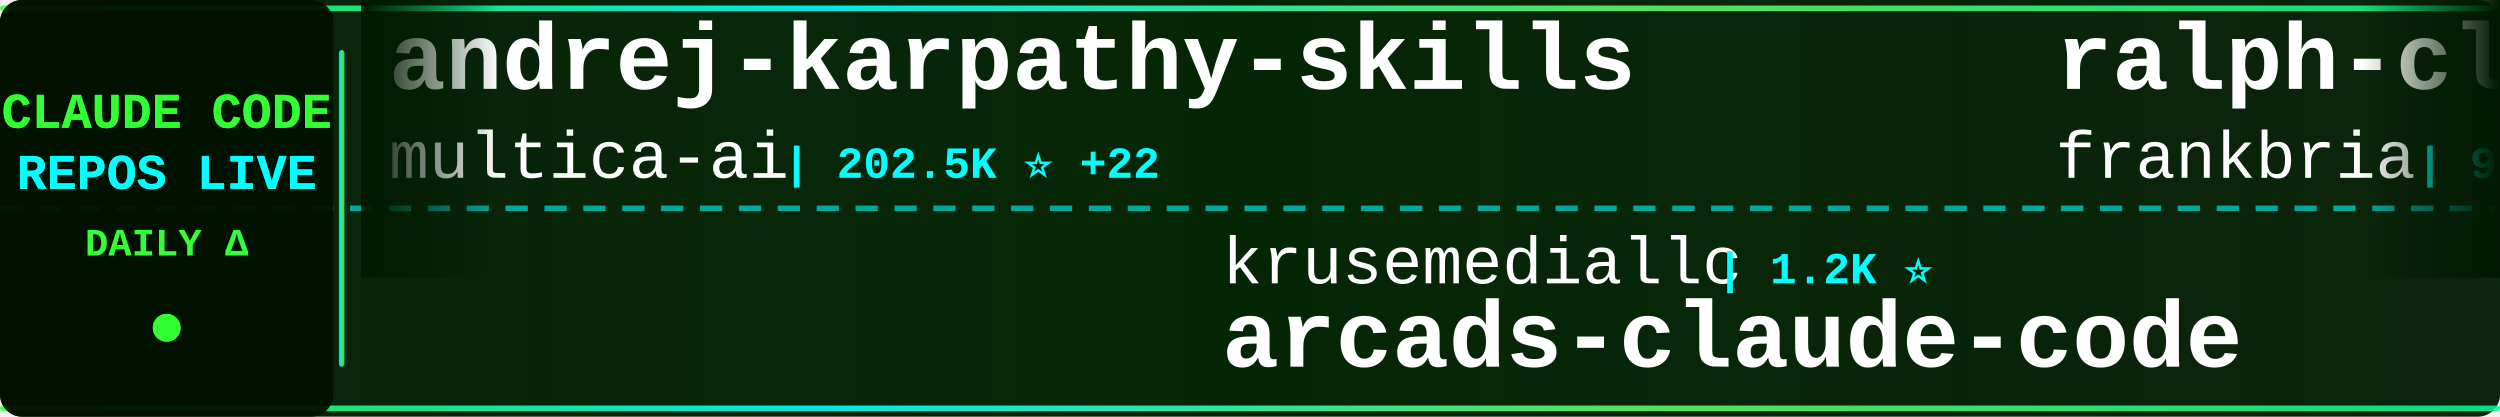
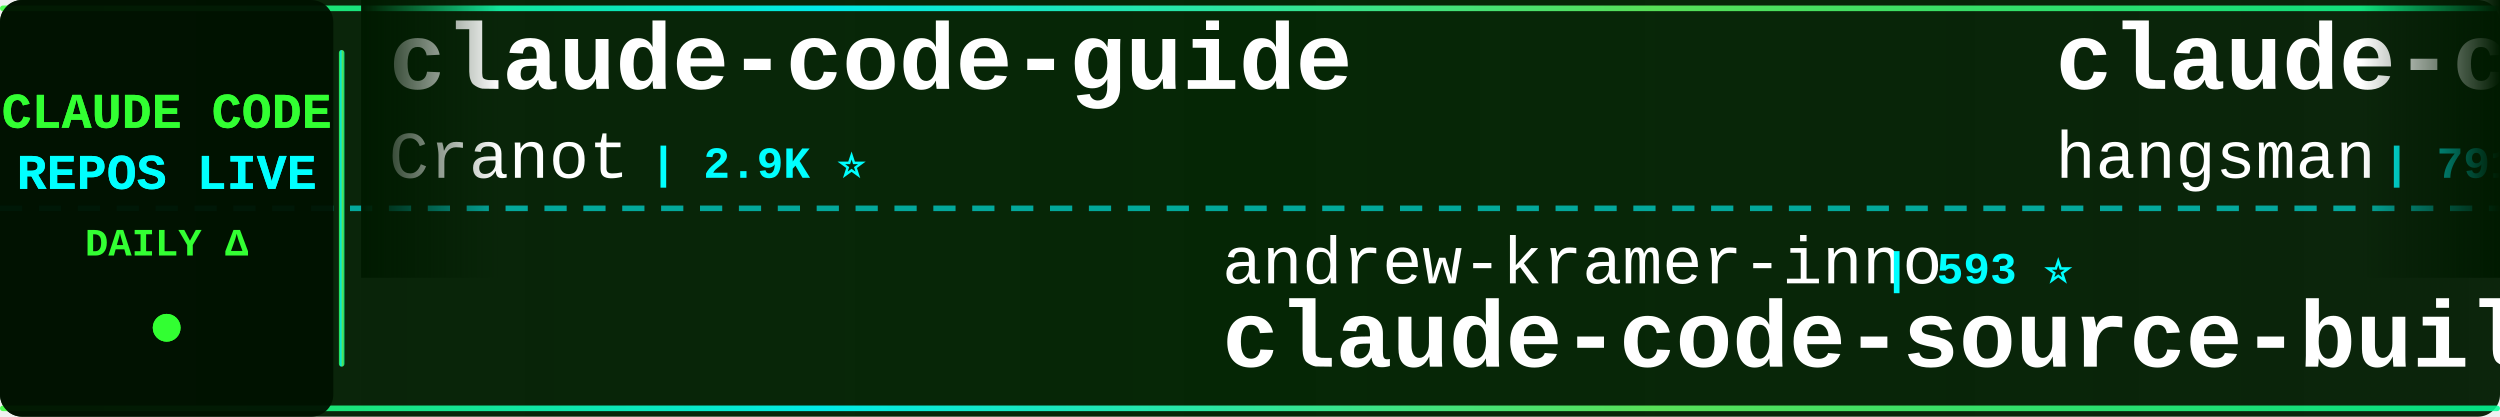
<svg xmlns="http://www.w3.org/2000/svg" width="900" height="150">
  <defs>
    <linearGradient id="tickerBg" x1="0%" y1="0%" x2="100%" y2="0%">
      <stop offset="0%" style="stop-color:#001a00;stop-opacity:0.95" />
      <stop offset="50%" style="stop-color:#002200;stop-opacity:0.98" />
      <stop offset="100%" style="stop-color:#001a00;stop-opacity:0.95" />
    </linearGradient>
    <linearGradient id="borderGrad" x1="0%" y1="0%" x2="100%" y2="0%">
      <stop offset="0%" style="stop-color:#33ff33;stop-opacity:0.85">
        <animate attributeName="stop-opacity" values="0.85;1;0.85" dur="2s" repeatCount="indefinite" />
      </stop>
      <stop offset="33%" style="stop-color:#00ffff;stop-opacity:0.9">
        <animate attributeName="stop-opacity" values="0.9;1;0.9" dur="2.2s" repeatCount="indefinite" />
      </stop>
      <stop offset="66%" style="stop-color:#66ff66;stop-opacity:0.85">
        <animate attributeName="stop-opacity" values="0.85;1;0.85" dur="1.8s" repeatCount="indefinite" />
      </stop>
      <stop offset="100%" style="stop-color:#00ff99;stop-opacity:0.85">
        <animate attributeName="stop-opacity" values="0.85;1;0.85" dur="2s" repeatCount="indefinite" />
      </stop>
    </linearGradient>
    <filter id="textGlow">
      <feGaussianBlur stdDeviation="0.1" result="coloredBlur" />
      <feMerge>
        <feMergeNode in="coloredBlur" />
        <feMergeNode in="SourceGraphic" />
      </feMerge>
    </filter>
    <filter id="metricGlow">
      <feGaussianBlur stdDeviation="0.2" result="coloredBlur" />
      <feMerge>
        <feMergeNode in="coloredBlur" />
        <feMergeNode in="SourceGraphic" />
      </feMerge>
    </filter>
    <linearGradient id="leftFade" x1="0%" y1="0%" x2="100%" y2="0%">
      <stop offset="0%" style="stop-color:#001a00;stop-opacity:1" />
      <stop offset="100%" style="stop-color:#001a00;stop-opacity:0" />
    </linearGradient>
    <linearGradient id="rightFade" x1="0%" y1="0%" x2="100%" y2="0%">
      <stop offset="0%" style="stop-color:#001a00;stop-opacity:0" />
      <stop offset="100%" style="stop-color:#001a00;stop-opacity:1" />
    </linearGradient>
  </defs>
  <rect width="900" height="150" fill="url(#tickerBg)" rx="8" />
  <rect x="0" y="2" width="900" height="2" fill="url(#borderGrad)" rx="1" />
  <rect x="0" y="146" width="900" height="2" fill="url(#borderGrad)" rx="1" />
  <line x1="0" y1="75" x2="900" y2="75" stroke="#00ffff" stroke-width="2" stroke-dasharray="8 6" opacity="0.6" />
  <rect x="0" y="0" width="120" height="150" fill="#001100" opacity="0.95" rx="8" />
  <text x="60" y="46" font-family="'Courier New', monospace" font-size="18" font-weight="bold" fill="#33ff33" text-anchor="middle" filter="url(#textGlow)">
    CLAUDE CODE
  </text>
  <text x="60" y="68" font-family="'Courier New', monospace" font-size="18" font-weight="bold" fill="#00ffff" text-anchor="middle" filter="url(#textGlow)">
    REPOS LIVE
  </text>
  <text x="60" y="92" font-family="'Courier New', monospace" font-size="14" font-weight="bold" fill="#33ff33" text-anchor="middle">
    DAILY Δ
  </text>
  <circle cx="60" cy="118" r="5" fill="#33ff33" filter="url(#metricGlow)">
    <animate attributeName="r" values="4;6;4" dur="1.5s" repeatCount="indefinite" />
    <animate attributeName="opacity" values="0.6;1;0.6" dur="1.5s" repeatCount="indefinite" />
  </circle>
  <rect x="122" y="18" width="2" height="114" fill="url(#borderGrad)" rx="1" />
  <clipPath id="tickerClip">
    <rect x="130" y="0" width="770" height="150" />
  </clipPath>
  <g clip-path="url(#tickerClip)">
    <g id="tickerItems">
      <animateTransform attributeName="transform" attributeType="XML" type="translate" from="0 0" to="-3000 0" dur="54s" repeatCount="indefinite" />
      <g transform="translate(0, 0)">
-         <text x="140" y="32" font-family="'Courier New', monospace" font-size="34" font-weight="bold" fill="#ffffff">andrej-karpathy-skills</text>
-         <text x="140" y="64" font-family="'Courier New', monospace" font-size="24" font-weight="normal" fill="#ffffff" opacity="1.0">multica-ai</text>
-         <text x="282" y="64" font-family="'Courier New', monospace" font-size="16" font-weight="bold" fill="#00ffff"> | 202.5K ⭐ +22</text>
+         <text x="140" y="32" font-family="'Courier New', monospace" font-size="34" font-weight="bold" fill="#ffffff">claude-code-guide</text>
+         <text x="140" y="64" font-family="'Courier New', monospace" font-size="24" font-weight="normal" fill="#ffffff" opacity="1.0">Cranot</text>
+         <text x="234" y="64" font-family="'Courier New', monospace" font-size="16" font-weight="bold" fill="#00ffff"> | 2.9K ⭐</text>
      </g>
      <g transform="translate(300, 0)">
-         <text x="140" y="102" font-family="'Courier New', monospace" font-size="24" font-weight="normal" fill="#ffffff" opacity="1.0">krusemediallc</text>
-         <text x="318" y="102" font-family="'Courier New', monospace" font-size="16" font-weight="bold" fill="#00ffff"> | 1.2K ⭐</text>
-         <text x="140" y="132" font-family="'Courier New', monospace" font-size="34" font-weight="bold" fill="#ffffff">arcads-claude-code</text>
+         <text x="140" y="102" font-family="'Courier New', monospace" font-size="24" font-weight="normal" fill="#ffffff" opacity="1.0">andrew-kramer-inno</text>
+         <text x="378" y="102" font-family="'Courier New', monospace" font-size="16" font-weight="bold" fill="#00ffff"> | 593 ⭐</text>
+         <text x="140" y="132" font-family="'Courier New', monospace" font-size="34" font-weight="bold" fill="#ffffff">claude-code-source-build</text>
      </g>
      <g transform="translate(600, 0)">
-         <text x="140" y="32" font-family="'Courier New', monospace" font-size="34" font-weight="bold" fill="#ffffff">ralph-claude-code</text>
-         <text x="140" y="64" font-family="'Courier New', monospace" font-size="24" font-weight="normal" fill="#ffffff" opacity="1.0">frankbria</text>
-         <text x="270" y="64" font-family="'Courier New', monospace" font-size="16" font-weight="bold" fill="#00ffff"> | 9.6K ⭐ +1</text>
+         <text x="140" y="32" font-family="'Courier New', monospace" font-size="34" font-weight="bold" fill="#ffffff">claude-code-source</text>
+         <text x="140" y="64" font-family="'Courier New', monospace" font-size="24" font-weight="normal" fill="#ffffff" opacity="1.0">hangsman</text>
+         <text x="258" y="64" font-family="'Courier New', monospace" font-size="16" font-weight="bold" fill="#00ffff"> | 791 ⭐</text>
      </g>
      <g transform="translate(900, 0)">
-         <text x="140" y="102" font-family="'Courier New', monospace" font-size="24" font-weight="normal" fill="#ffffff" opacity="1.0">ghuntley</text>
-         <text x="258" y="102" font-family="'Courier New', monospace" font-size="16" font-weight="bold" fill="#00ffff"> | 989 ⭐</text>
-         <text x="140" y="132" font-family="'Courier New', monospace" font-size="34" font-weight="bold" fill="#ffffff">claude-code-source-code-...</text>
+         <text x="140" y="102" font-family="'Courier New', monospace" font-size="24" font-weight="normal" fill="#ffffff" opacity="1.0">darcyegb</text>
+         <text x="258" y="102" font-family="'Courier New', monospace" font-size="16" font-weight="bold" fill="#00ffff"> | 760 ⭐</text>
+         <text x="140" y="132" font-family="'Courier New', monospace" font-size="34" font-weight="bold" fill="#ffffff">ClaudeCodeAgents</text>
      </g>
      <g transform="translate(1200, 0)">
-         <text x="140" y="32" font-family="'Courier New', monospace" font-size="34" font-weight="bold" fill="#ffffff">claude-code-skills</text>
-         <text x="140" y="64" font-family="'Courier New', monospace" font-size="24" font-weight="normal" fill="#ffffff" opacity="1.0">daymade</text>
-         <text x="246" y="64" font-family="'Courier New', monospace" font-size="16" font-weight="bold" fill="#00ffff"> | 1.3K ⭐ +1.3K</text>
+         <text x="140" y="32" font-family="'Courier New', monospace" font-size="34" font-weight="bold" fill="#ffffff">claude-code-settings</text>
+         <text x="140" y="64" font-family="'Courier New', monospace" font-size="24" font-weight="normal" fill="#ffffff" opacity="1.0">feiskyer</text>
+         <text x="258" y="64" font-family="'Courier New', monospace" font-size="16" font-weight="bold" fill="#00ffff"> | 1.6K ⭐</text>
      </g>
      <g transform="translate(1500, 0)">
-         <text x="140" y="102" font-family="'Courier New', monospace" font-size="24" font-weight="normal" fill="#ffffff" opacity="1.0">Alishahryar1</text>
-         <text x="306" y="102" font-family="'Courier New', monospace" font-size="16" font-weight="bold" fill="#00ffff"> | 45.5K ⭐ +10</text>
-         <text x="140" y="132" font-family="'Courier New', monospace" font-size="34" font-weight="bold" fill="#ffffff">free-claude-code</text>
+         <text x="140" y="102" font-family="'Courier New', monospace" font-size="24" font-weight="normal" fill="#ffffff" opacity="1.0">centminmod</text>
+         <text x="282" y="102" font-family="'Courier New', monospace" font-size="16" font-weight="bold" fill="#00ffff"> | 2.6K ⭐</text>
+         <text x="140" y="132" font-family="'Courier New', monospace" font-size="34" font-weight="bold" fill="#ffffff">my-claude-code-setup</text>
      </g>
      <g transform="translate(1800, 0)">
-         <text x="140" y="32" font-family="'Courier New', monospace" font-size="34" font-weight="bold" fill="#ffffff">skills</text>
+         <text x="140" y="32" font-family="'Courier New', monospace" font-size="34" font-weight="bold" fill="#ffffff">claude-code-security-rev...</text>
        <text x="140" y="64" font-family="'Courier New', monospace" font-size="24" font-weight="normal" fill="#ffffff" opacity="1.0">anthropics</text>
-         <text x="282" y="64" font-family="'Courier New', monospace" font-size="16" font-weight="bold" fill="#00ffff"> | 169.4K ⭐ -5</text>
+         <text x="282" y="64" font-family="'Courier New', monospace" font-size="16" font-weight="bold" fill="#00ffff"> | 5.9K ⭐</text>
      </g>
      <g transform="translate(2100, 0)">
+         <text x="140" y="102" font-family="'Courier New', monospace" font-size="24" font-weight="normal" fill="#ffffff" opacity="1.0">ChrisWiles</text>
+         <text x="282" y="102" font-family="'Courier New', monospace" font-size="16" font-weight="bold" fill="#00ffff"> | 6.0K ⭐</text>
+         <text x="140" y="132" font-family="'Courier New', monospace" font-size="34" font-weight="bold" fill="#ffffff">claude-code-showcase</text>
+       </g>
+       <g transform="translate(2400, 0)">
+         <text x="140" y="32" font-family="'Courier New', monospace" font-size="34" font-weight="bold" fill="#ffffff">claude-code-infrastructu...</text>
+         <text x="140" y="64" font-family="'Courier New', monospace" font-size="24" font-weight="normal" fill="#ffffff" opacity="1.0">diet103</text>
+         <text x="246" y="64" font-family="'Courier New', monospace" font-size="16" font-weight="bold" fill="#00ffff"> | 10.0K ⭐</text>
+       </g>
+       <g transform="translate(2700, 0)">
        <text x="140" y="102" font-family="'Courier New', monospace" font-size="24" font-weight="normal" fill="#ffffff" opacity="1.0">guanshan</text>
        <text x="258" y="102" font-family="'Courier New', monospace" font-size="16" font-weight="bold" fill="#00ffff"> | 61 ⭐</text>
        <text x="140" y="132" font-family="'Courier New', monospace" font-size="34" font-weight="bold" fill="#ffffff">ClaudeCode</text>
      </g>
-       <g transform="translate(2400, 0)">
-         <text x="140" y="32" font-family="'Courier New', monospace" font-size="34" font-weight="bold" fill="#ffffff">claude-code-templates</text>
-         <text x="140" y="64" font-family="'Courier New', monospace" font-size="24" font-weight="normal" fill="#ffffff" opacity="1.0">davila7</text>
-         <text x="246" y="64" font-family="'Courier New', monospace" font-size="16" font-weight="bold" fill="#00ffff"> | 30.2K ⭐ +1</text>
-       </g>
-       <g transform="translate(2700, 0)">
-         <text x="140" y="102" font-family="'Courier New', monospace" font-size="24" font-weight="normal" fill="#ffffff" opacity="1.0">Windy3f3f3f3f</text>
-         <text x="318" y="102" font-family="'Courier New', monospace" font-size="16" font-weight="bold" fill="#00ffff"> | 2.6K ⭐</text>
-         <text x="140" y="132" font-family="'Courier New', monospace" font-size="34" font-weight="bold" fill="#ffffff">claude-code-from-scratch</text>
-       </g>
      <g transform="translate(3000, 0)">
-         <text x="140" y="32" font-family="'Courier New', monospace" font-size="34" font-weight="bold" fill="#ffffff">andrej-karpathy-skills</text>
-         <text x="140" y="64" font-family="'Courier New', monospace" font-size="24" font-weight="normal" fill="#ffffff" opacity="1.0">multica-ai</text>
-         <text x="282" y="64" font-family="'Courier New', monospace" font-size="16" font-weight="bold" fill="#00ffff"> | 202.5K ⭐ +22</text>
+         <text x="140" y="32" font-family="'Courier New', monospace" font-size="34" font-weight="bold" fill="#ffffff">claude-code-guide</text>
+         <text x="140" y="64" font-family="'Courier New', monospace" font-size="24" font-weight="normal" fill="#ffffff" opacity="1.0">Cranot</text>
+         <text x="234" y="64" font-family="'Courier New', monospace" font-size="16" font-weight="bold" fill="#00ffff"> | 2.9K ⭐</text>
      </g>
      <g transform="translate(3300, 0)">
-         <text x="140" y="102" font-family="'Courier New', monospace" font-size="24" font-weight="normal" fill="#ffffff" opacity="1.0">krusemediallc</text>
-         <text x="318" y="102" font-family="'Courier New', monospace" font-size="16" font-weight="bold" fill="#00ffff"> | 1.2K ⭐</text>
-         <text x="140" y="132" font-family="'Courier New', monospace" font-size="34" font-weight="bold" fill="#ffffff">arcads-claude-code</text>
+         <text x="140" y="102" font-family="'Courier New', monospace" font-size="24" font-weight="normal" fill="#ffffff" opacity="1.0">andrew-kramer-inno</text>
+         <text x="378" y="102" font-family="'Courier New', monospace" font-size="16" font-weight="bold" fill="#00ffff"> | 593 ⭐</text>
+         <text x="140" y="132" font-family="'Courier New', monospace" font-size="34" font-weight="bold" fill="#ffffff">claude-code-source-build</text>
      </g>
      <g transform="translate(3600, 0)">
-         <text x="140" y="32" font-family="'Courier New', monospace" font-size="34" font-weight="bold" fill="#ffffff">ralph-claude-code</text>
-         <text x="140" y="64" font-family="'Courier New', monospace" font-size="24" font-weight="normal" fill="#ffffff" opacity="1.0">frankbria</text>
-         <text x="270" y="64" font-family="'Courier New', monospace" font-size="16" font-weight="bold" fill="#00ffff"> | 9.6K ⭐ +1</text>
+         <text x="140" y="32" font-family="'Courier New', monospace" font-size="34" font-weight="bold" fill="#ffffff">claude-code-source</text>
+         <text x="140" y="64" font-family="'Courier New', monospace" font-size="24" font-weight="normal" fill="#ffffff" opacity="1.0">hangsman</text>
+         <text x="258" y="64" font-family="'Courier New', monospace" font-size="16" font-weight="bold" fill="#00ffff"> | 791 ⭐</text>
      </g>
      <g transform="translate(3900, 0)">
-         <text x="140" y="102" font-family="'Courier New', monospace" font-size="24" font-weight="normal" fill="#ffffff" opacity="1.0">ghuntley</text>
-         <text x="258" y="102" font-family="'Courier New', monospace" font-size="16" font-weight="bold" fill="#00ffff"> | 989 ⭐</text>
-         <text x="140" y="132" font-family="'Courier New', monospace" font-size="34" font-weight="bold" fill="#ffffff">claude-code-source-code-...</text>
+         <text x="140" y="102" font-family="'Courier New', monospace" font-size="24" font-weight="normal" fill="#ffffff" opacity="1.0">darcyegb</text>
+         <text x="258" y="102" font-family="'Courier New', monospace" font-size="16" font-weight="bold" fill="#00ffff"> | 760 ⭐</text>
+         <text x="140" y="132" font-family="'Courier New', monospace" font-size="34" font-weight="bold" fill="#ffffff">ClaudeCodeAgents</text>
      </g>
    </g>
  </g>
  <rect x="130" y="0" width="50" height="100" fill="url(#leftFade)" />
  <rect x="850" y="0" width="50" height="100" fill="url(#rightFade)" />
</svg>
